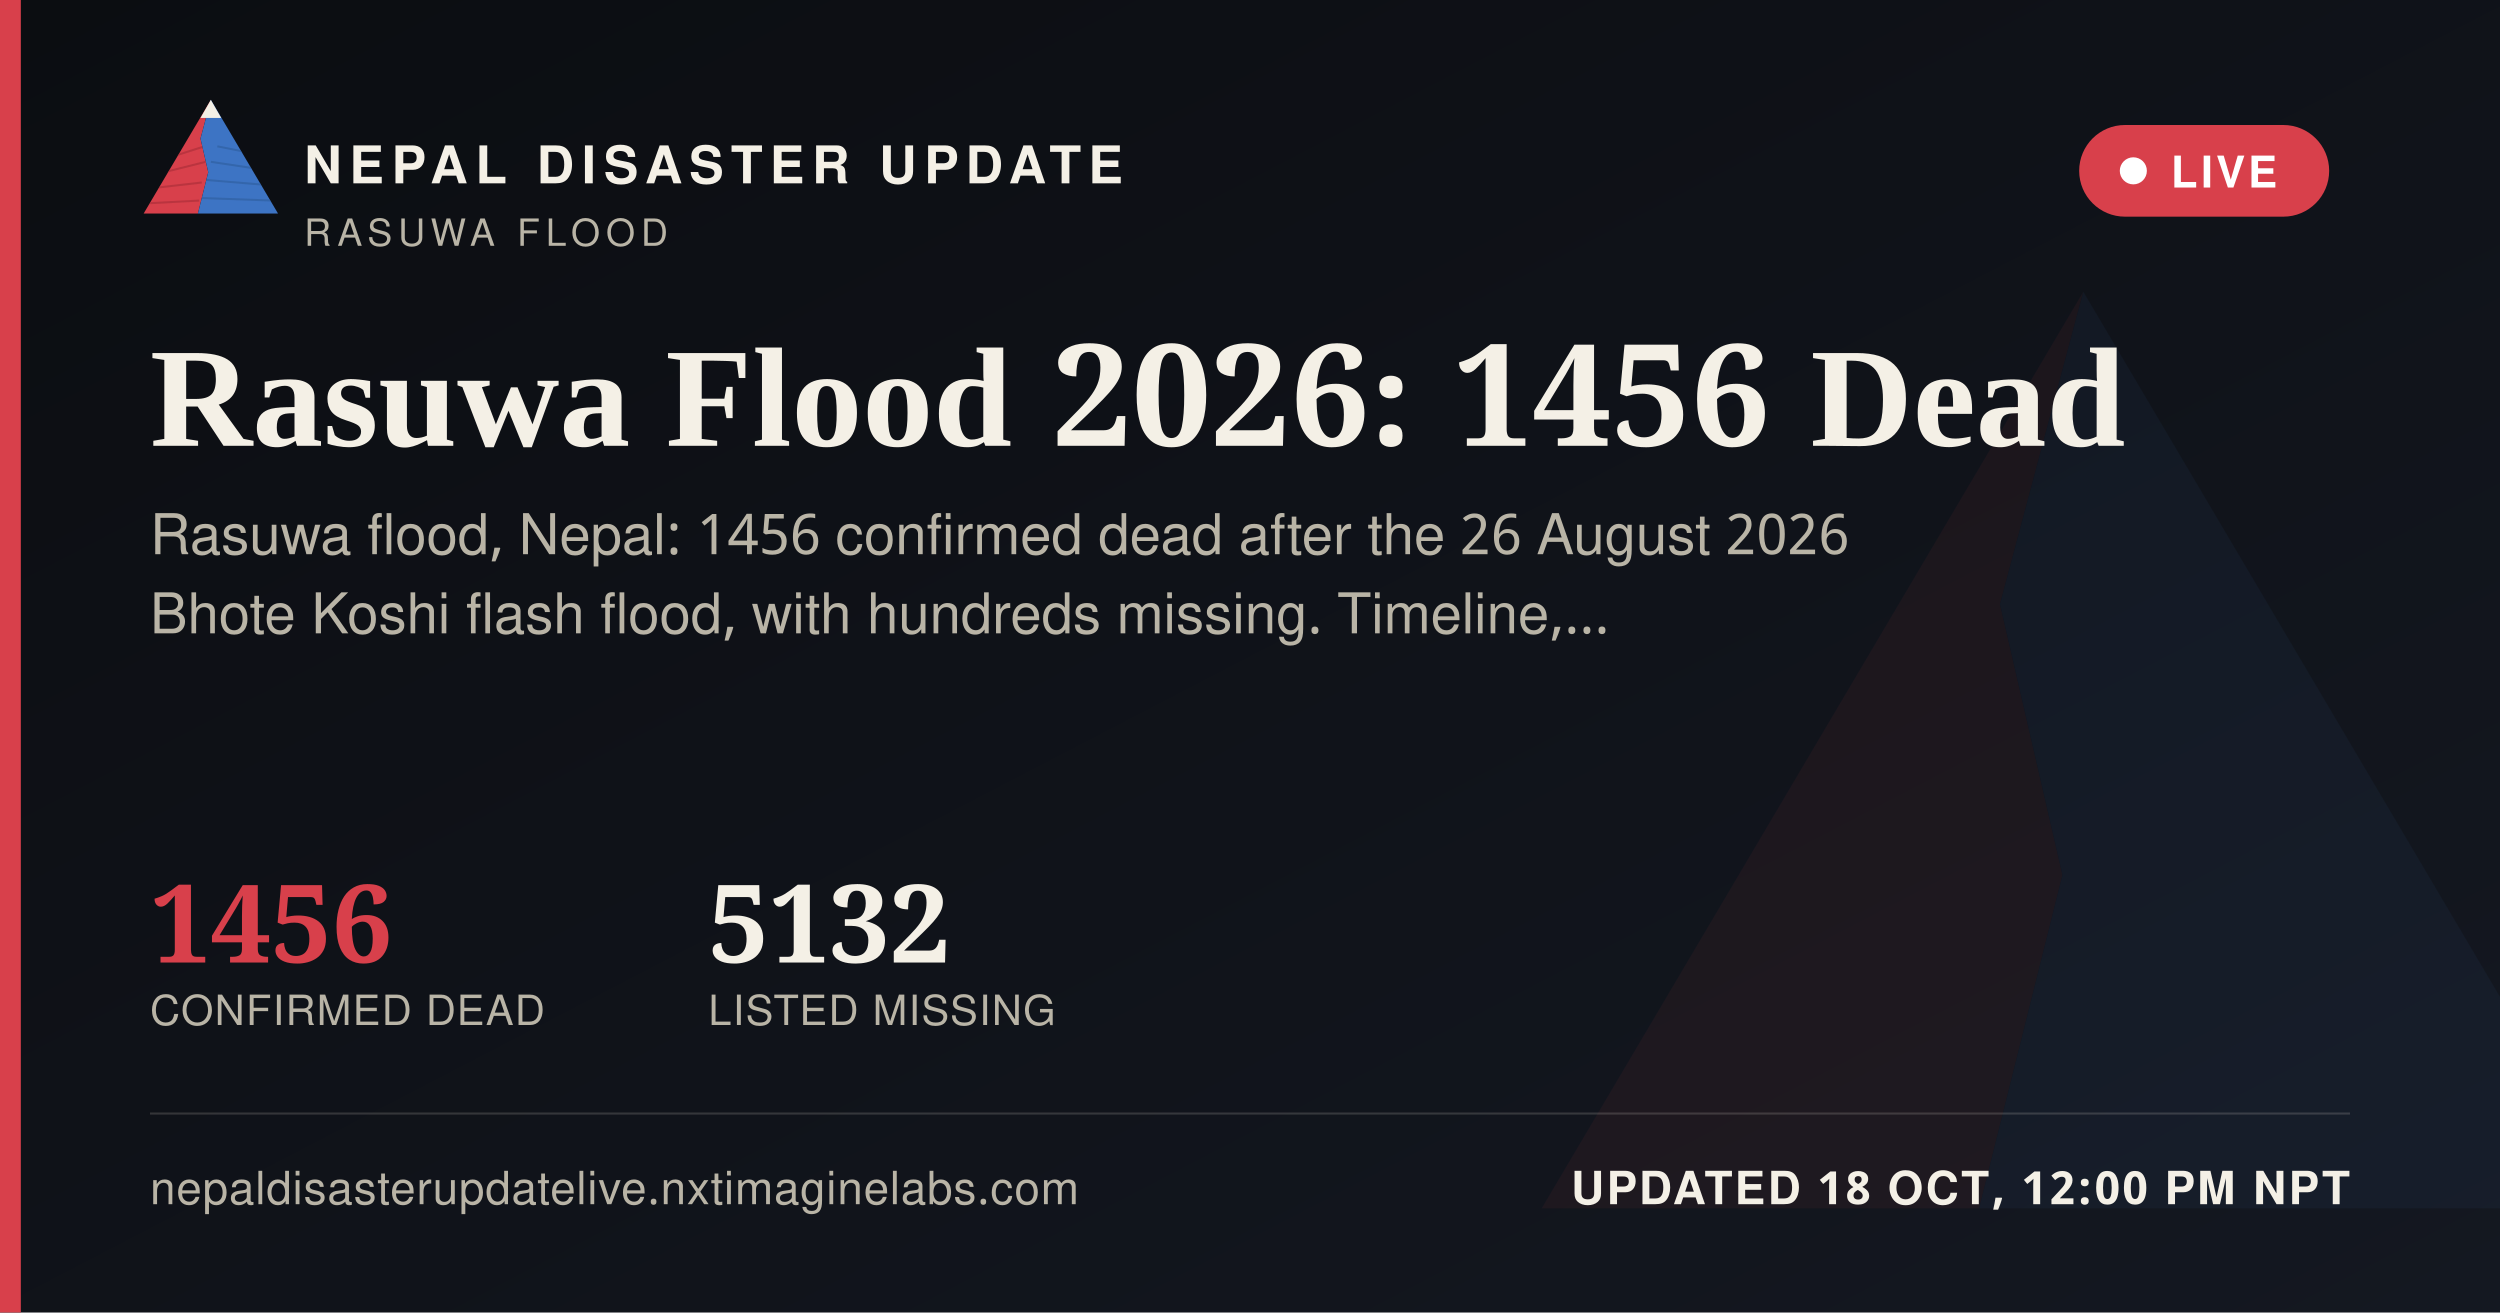
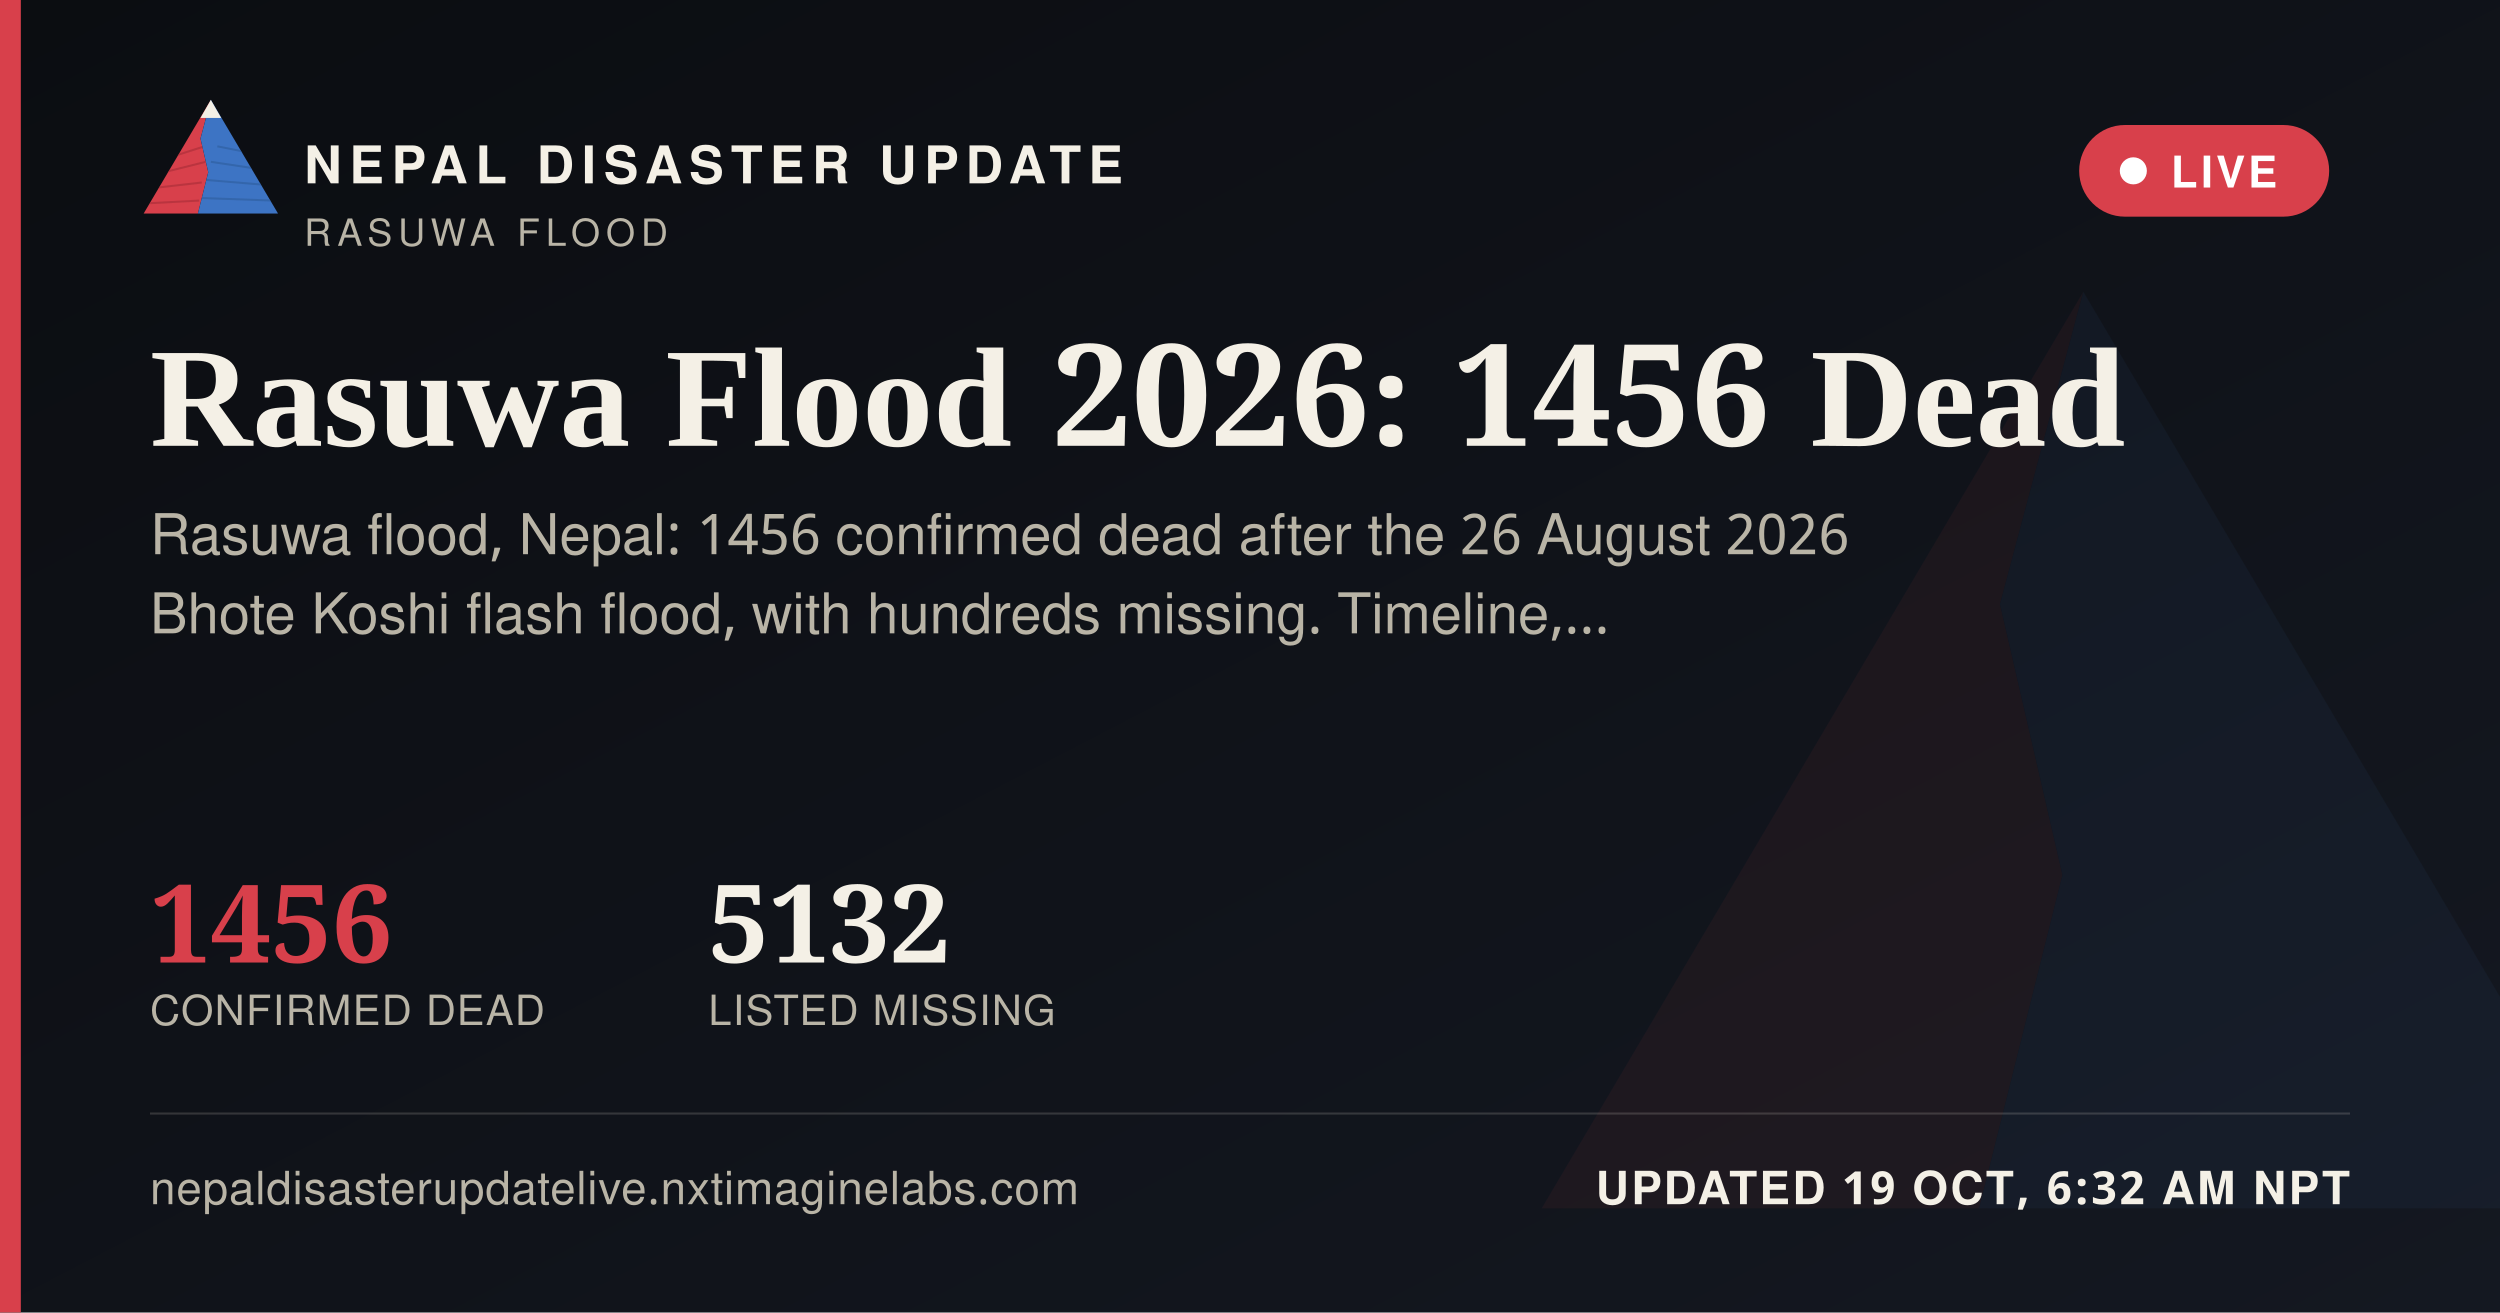
<svg xmlns="http://www.w3.org/2000/svg" width="1200" height="630" viewBox="0 0 1200 630">
  <defs>
    <linearGradient id="ogbg" x1="0" y1="0" x2="1" y2="1">
      <stop offset="0" stop-color="#0B0D11" />
      <stop offset="1" stop-color="#141821" />
    </linearGradient>
  </defs>
  <rect width="1200" height="630" fill="url(#ogbg)" />
  <g transform="translate(700,60) scale(5)" opacity="0.06">
    <polygon points="60,16 52,46 58,72 50,104 8,104" fill="#D8404B" />
    <polygon points="60,16 112,104 50,104 58,72 52,46" fill="#3D74C4" />
  </g>
  <rect x="0" y="0" width="10" height="630" fill="#D8404B" />
  <g transform="translate(64,38) scale(0.62)">
    <g>
      <defs>
        <clipPath id="ogLc">
          <polygon points="60,16 52,46 58,72 50,104 8,104" />
        </clipPath>
        <clipPath id="ogRc">
          <polygon points="60,16 112,104 50,104 58,72 52,46" />
        </clipPath>
      </defs>
      <polygon points="60,16 52,46 58,72 50,104 8,104" fill="#D8404B" />
      <g clip-path="url(#ogLc)" stroke="#A32A34" stroke-width="1.6" fill="none" opacity="0.55">
        <path d="M30,60 L55,52" />
        <path d="M24,72 L56,64" />
        <path d="M18,84 L53,80" />
        <path d="M13,96 L51,94" />
      </g>
      <polygon points="60,16 112,104 50,104 58,72 52,46" fill="#3D74C4" />
      <g clip-path="url(#ogRc)" stroke="#2A5793" stroke-width="1.6" fill="none" opacity="0.5">
        <path d="M65,52 L95,58" />
        <path d="M60,64 L100,70" />
        <path d="M56,78 L104,82" />
        <path d="M52,92 L108,94" />
      </g>
      <polygon points="60,16 52,30 68,30" fill="#F4F0E6" />
    </g>
  </g>
  <text x="146" y="88" font-family="'Public Sans', 'Noto Sans Devanagari', 'Helvetica Neue', Helvetica, Arial, sans-serif" font-size="25" font-weight="800" letter-spacing="3.6" fill="#F4F0E6">NEPAL DISASTER UPDATE</text>
  <text x="146" y="118" font-family="'Public Sans', 'Noto Sans Devanagari', 'Helvetica Neue', Helvetica, Arial, sans-serif" font-size="18" letter-spacing="2.8" fill="#B9B4A6">RASUWA FLOOD</text>
  <g>
    <rect x="998" y="60" width="120" height="44" rx="22" fill="#D8404B" stroke="none" />
    <circle cx="1024" cy="82" r="6.5" fill="#FFFFFF" />
    <text x="1042" y="90" font-family="'Public Sans', 'Noto Sans Devanagari', 'Helvetica Neue', Helvetica, Arial, sans-serif" font-size="21" font-weight="700" letter-spacing="1.6" fill="#FFFFFF">LIVE</text>
  </g>
  <text x="72" y="214" font-family="Newsreader, 'Noto Serif Devanagari', Georgia, 'Times New Roman', serif" font-size="68" font-weight="600" fill="#F4F0E6">Rasuwa Flood 2026: 1456 Dead</text>
  <text x="72" y="266" font-family="'Public Sans', 'Noto Sans Devanagari', 'Helvetica Neue', Helvetica, Arial, sans-serif" font-size="27" fill="#B9B4A6">Rasuwa flood, Nepal: 1456 confirmed dead after the 26 August 2026</text>
  <text x="72" y="304" font-family="'Public Sans', 'Noto Sans Devanagari', 'Helvetica Neue', Helvetica, Arial, sans-serif" font-size="27" fill="#B9B4A6">Bhote Koshi flash flood, with hundreds missing. Timeline,…</text>
  <g transform="translate(72,462)">
    <text x="0" y="0" font-family="Newsreader, 'Noto Serif Devanagari', Georgia, 'Times New Roman', serif" font-size="52" font-weight="600" fill="#D8404B">1456</text>
    <text x="0" y="30" font-family="'Public Sans', 'Noto Sans Devanagari', 'Helvetica Neue', Helvetica, Arial, sans-serif" font-size="20" letter-spacing="0.6" fill="#B9B4A6">CONFIRMED DEAD</text>
    <text x="268" y="0" font-family="Newsreader, 'Noto Serif Devanagari', Georgia, 'Times New Roman', serif" font-size="52" font-weight="600" fill="#F4F0E6">5132</text>
    <text x="268" y="30" font-family="'Public Sans', 'Noto Sans Devanagari', 'Helvetica Neue', Helvetica, Arial, sans-serif" font-size="20" letter-spacing="0.6" fill="#B9B4A6">LISTED MISSING</text>
  </g>
  <rect x="72" y="534" width="1056" height="1" fill="rgba(244,240,230,0.16)" />
  <text x="72" y="578" font-family="'Public Sans', 'Noto Sans Devanagari', 'Helvetica Neue', Helvetica, Arial, sans-serif" font-size="22" fill="#B9B4A6" letter-spacing="0.4">nepaldisasterupdatelive.nxtimaginelabs.com</text>
-   <text x="1128" y="578" text-anchor="end" font-family="'Public Sans', 'Noto Sans Devanagari', 'Helvetica Neue', Helvetica, Arial, sans-serif" font-size="22" font-weight="700" letter-spacing="1.2" fill="#F4F0E6">UPDATED 18 OCT, 12:00 PM NPT</text>
+   <text x="1128" y="578" text-anchor="end" font-family="'Public Sans', 'Noto Sans Devanagari', 'Helvetica Neue', Helvetica, Arial, sans-serif" font-size="22" font-weight="700" letter-spacing="1.2" fill="#F4F0E6">UPDATED 19 OCT, 6:32 AM NPT</text>
</svg>
